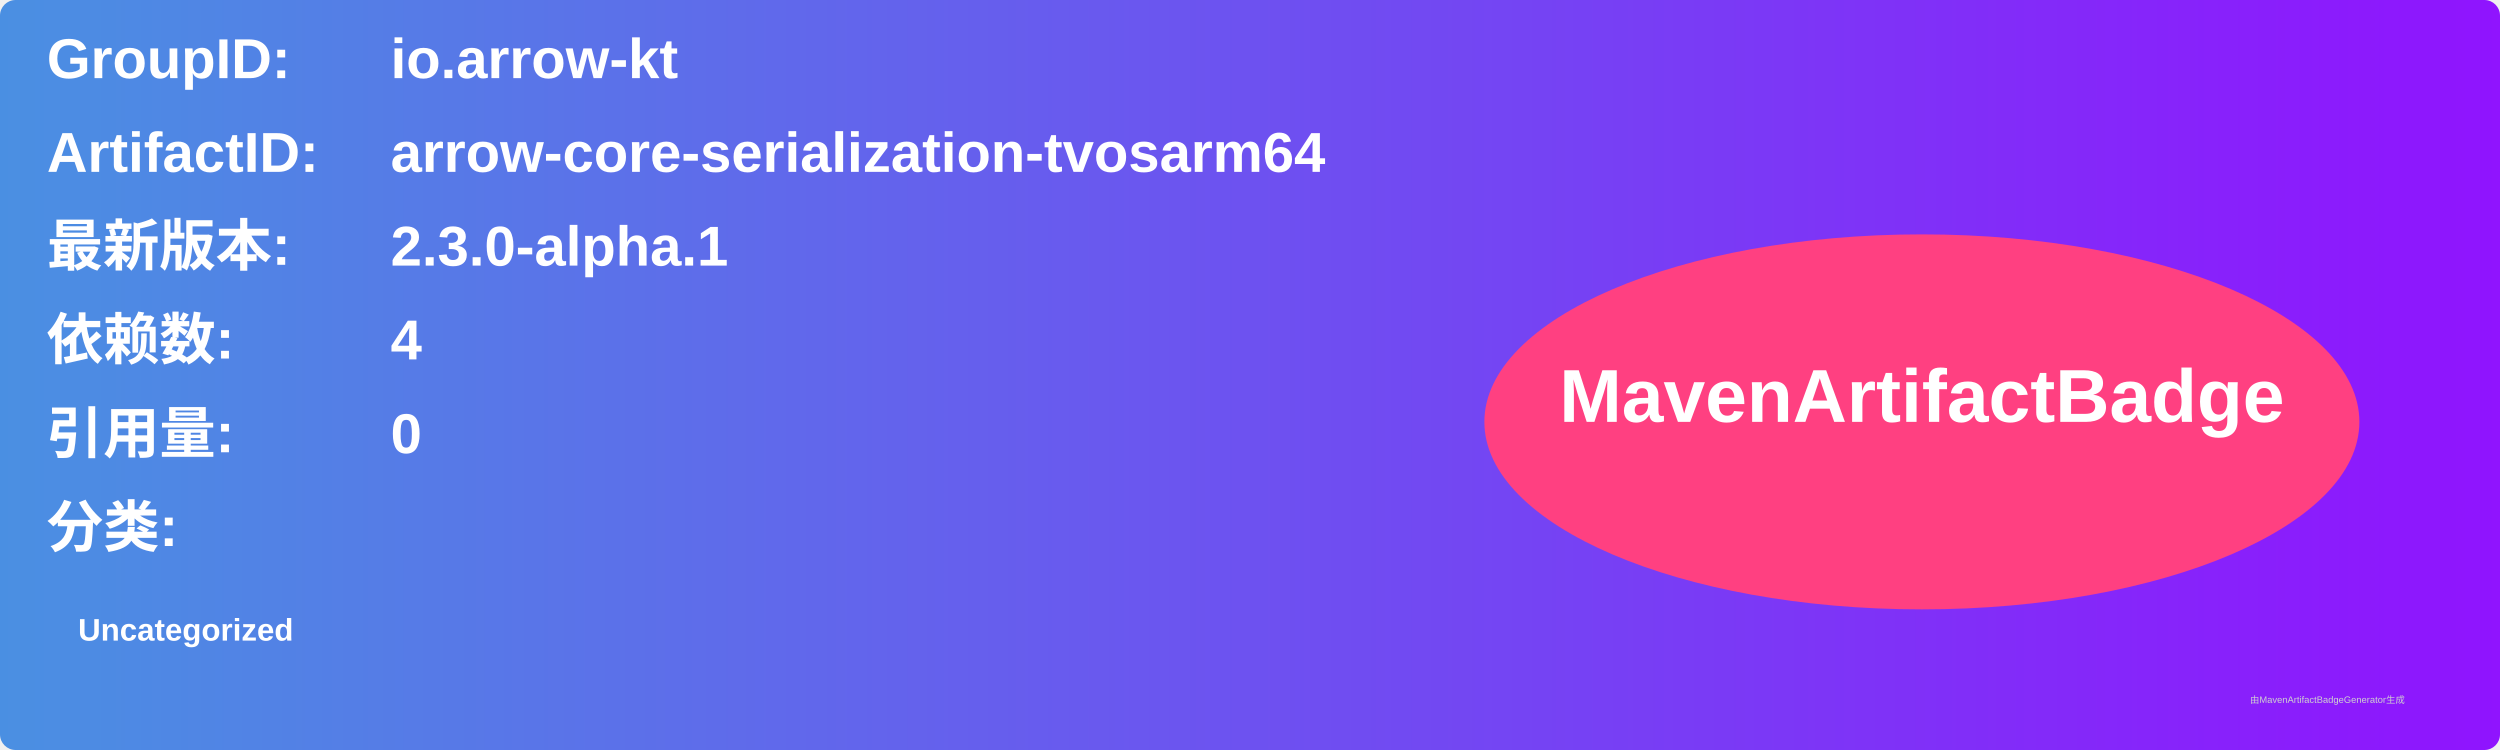
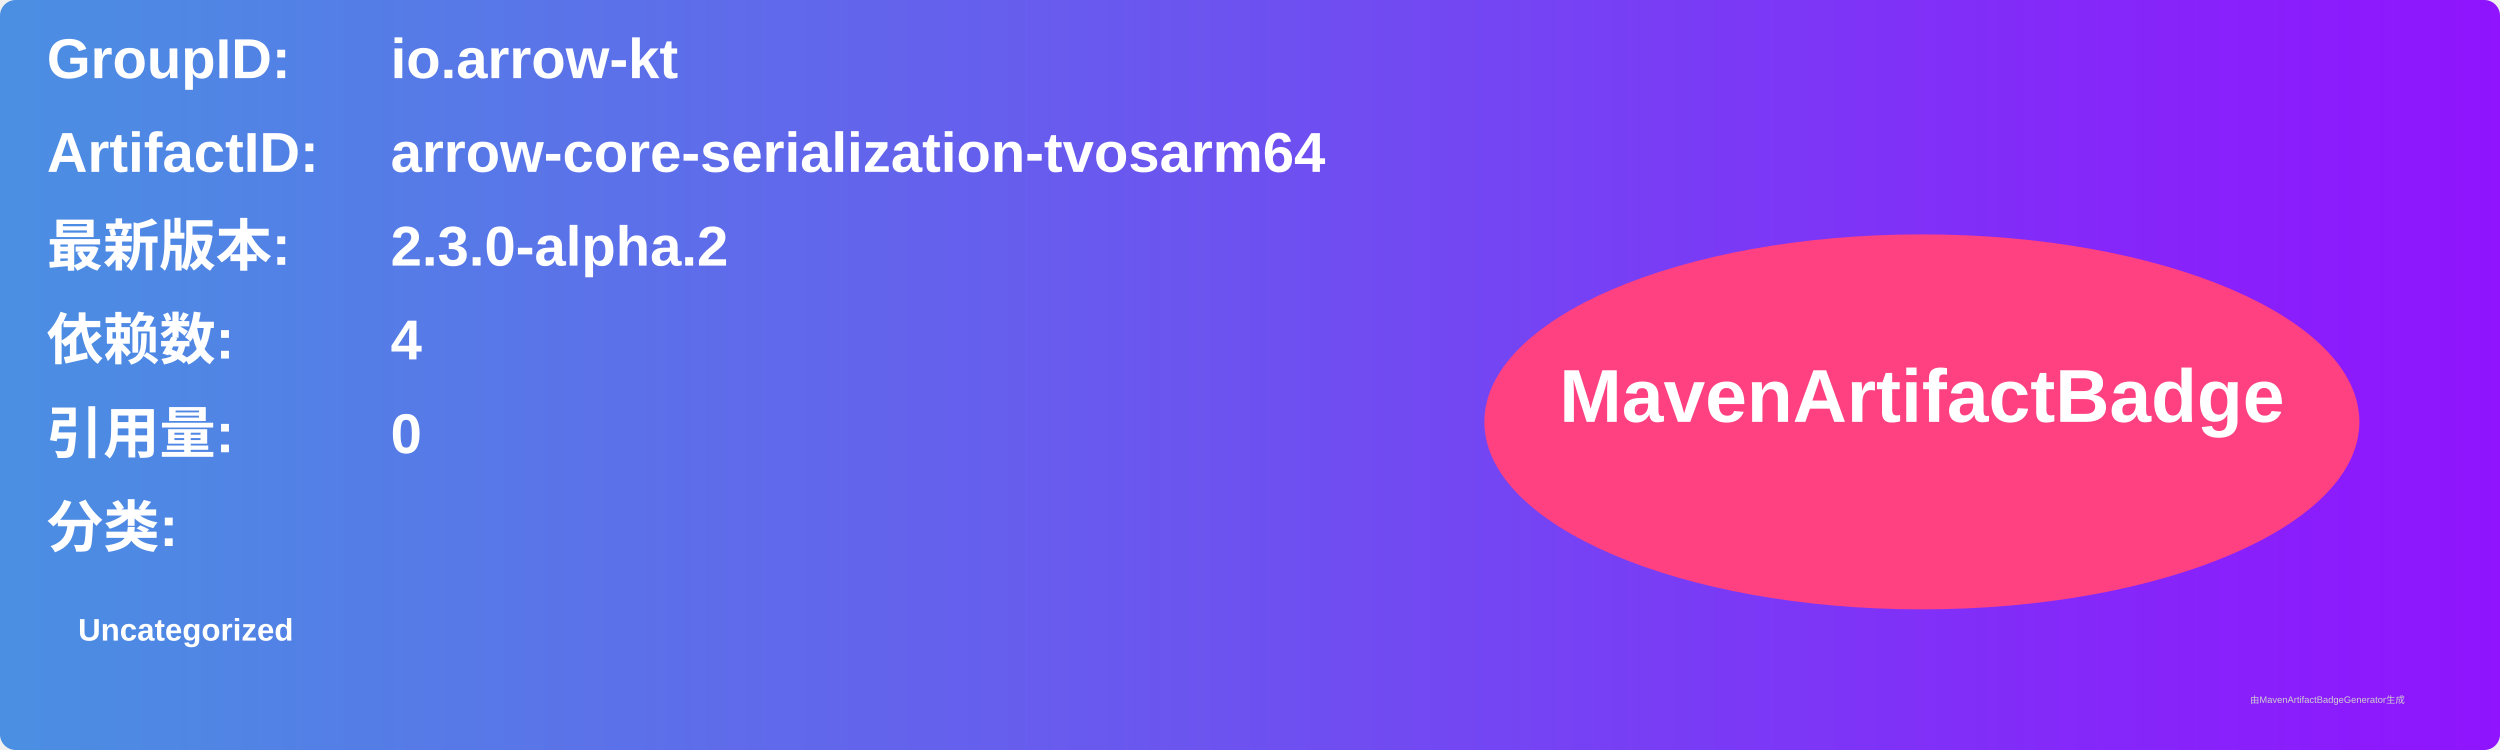
<svg xmlns="http://www.w3.org/2000/svg" width="800" height="240" viewBox="0 0 800 240">
  <linearGradient id="grad" x1="0%" y1="0%" x2="100%" y2="0%">
    <stop offset="0%" stop-color="#4a90e2" />
    <stop offset="100%" stop-color="#9013fe" />
  </linearGradient>
  <rect width="100%" height="100%" rx="5" ry="5" fill="url(#grad)" />
  <g transform="translate(15, 15)">
    <text x="0" y="10" font-family="Arial" font-size="18" fill="white" font-weight="bold" width="260">GroupID:</text>
    <text x="110" y="10" font-family="Arial" font-size="18" fill="white" font-weight="bold" width="460">io.arrow-kt</text>
    <text x="0" y="40" font-family="Arial" font-size="18" fill="white" font-weight="bold" width="260">ArtifactID:</text>
    <text x="110" y="40" font-family="Arial" font-size="18" fill="white" font-weight="bold" width="460">arrow-core-serialization-tvosarm64</text>
    <text x="0" y="70" font-family="Arial" font-size="18" fill="white" font-weight="bold">最新版本:</text>
    <text x="110" y="70" font-family="Arial" font-size="18" fill="white" font-weight="bold">
-       <tspan font-weight="bold">2.3.0-alpha.1</tspan>
+       <tspan font-weight="bold">2.3.0-alpha.2</tspan>
    </text>
    <text x="0" y="100" font-family="Arial" font-size="18" fill="white" font-weight="bold">依赖数: </text>
    <text x="110" y="100" font-family="Arial" font-size="18" fill="white">
      <tspan font-weight="bold">4</tspan>
    </text>
    <text x="0" y="130" font-family="Arial" font-size="18" fill="white" font-weight="bold">引用量: </text>
    <text x="110" y="130" font-family="Arial" font-size="18" fill="white">
      <tspan font-weight="bold">0</tspan>
    </text>
    <text x="0" y="160" font-family="Arial" font-size="18" fill="white" font-weight="bold">分类:</text>
    <text x="10" y="190" font-family="Arial" font-size="10" fill="white">
      <tspan font-weight="bold">Uncategorized</tspan>
    </text>
    <ellipse cx="600" cy="120" rx="140" ry="60" fill="#ff4081" />
    <text x="600" y="120" text-anchor="middle" font-family="Arial" font-size="24" fill="white" font-weight="bold">MavenArtifactBadge</text>
  </g>
  <text x="720" y="225" font-family="Arial" font-size="3" fill="#d0d0d0">由MavenArtifactBadgeGenerator生成</text>
</svg>
